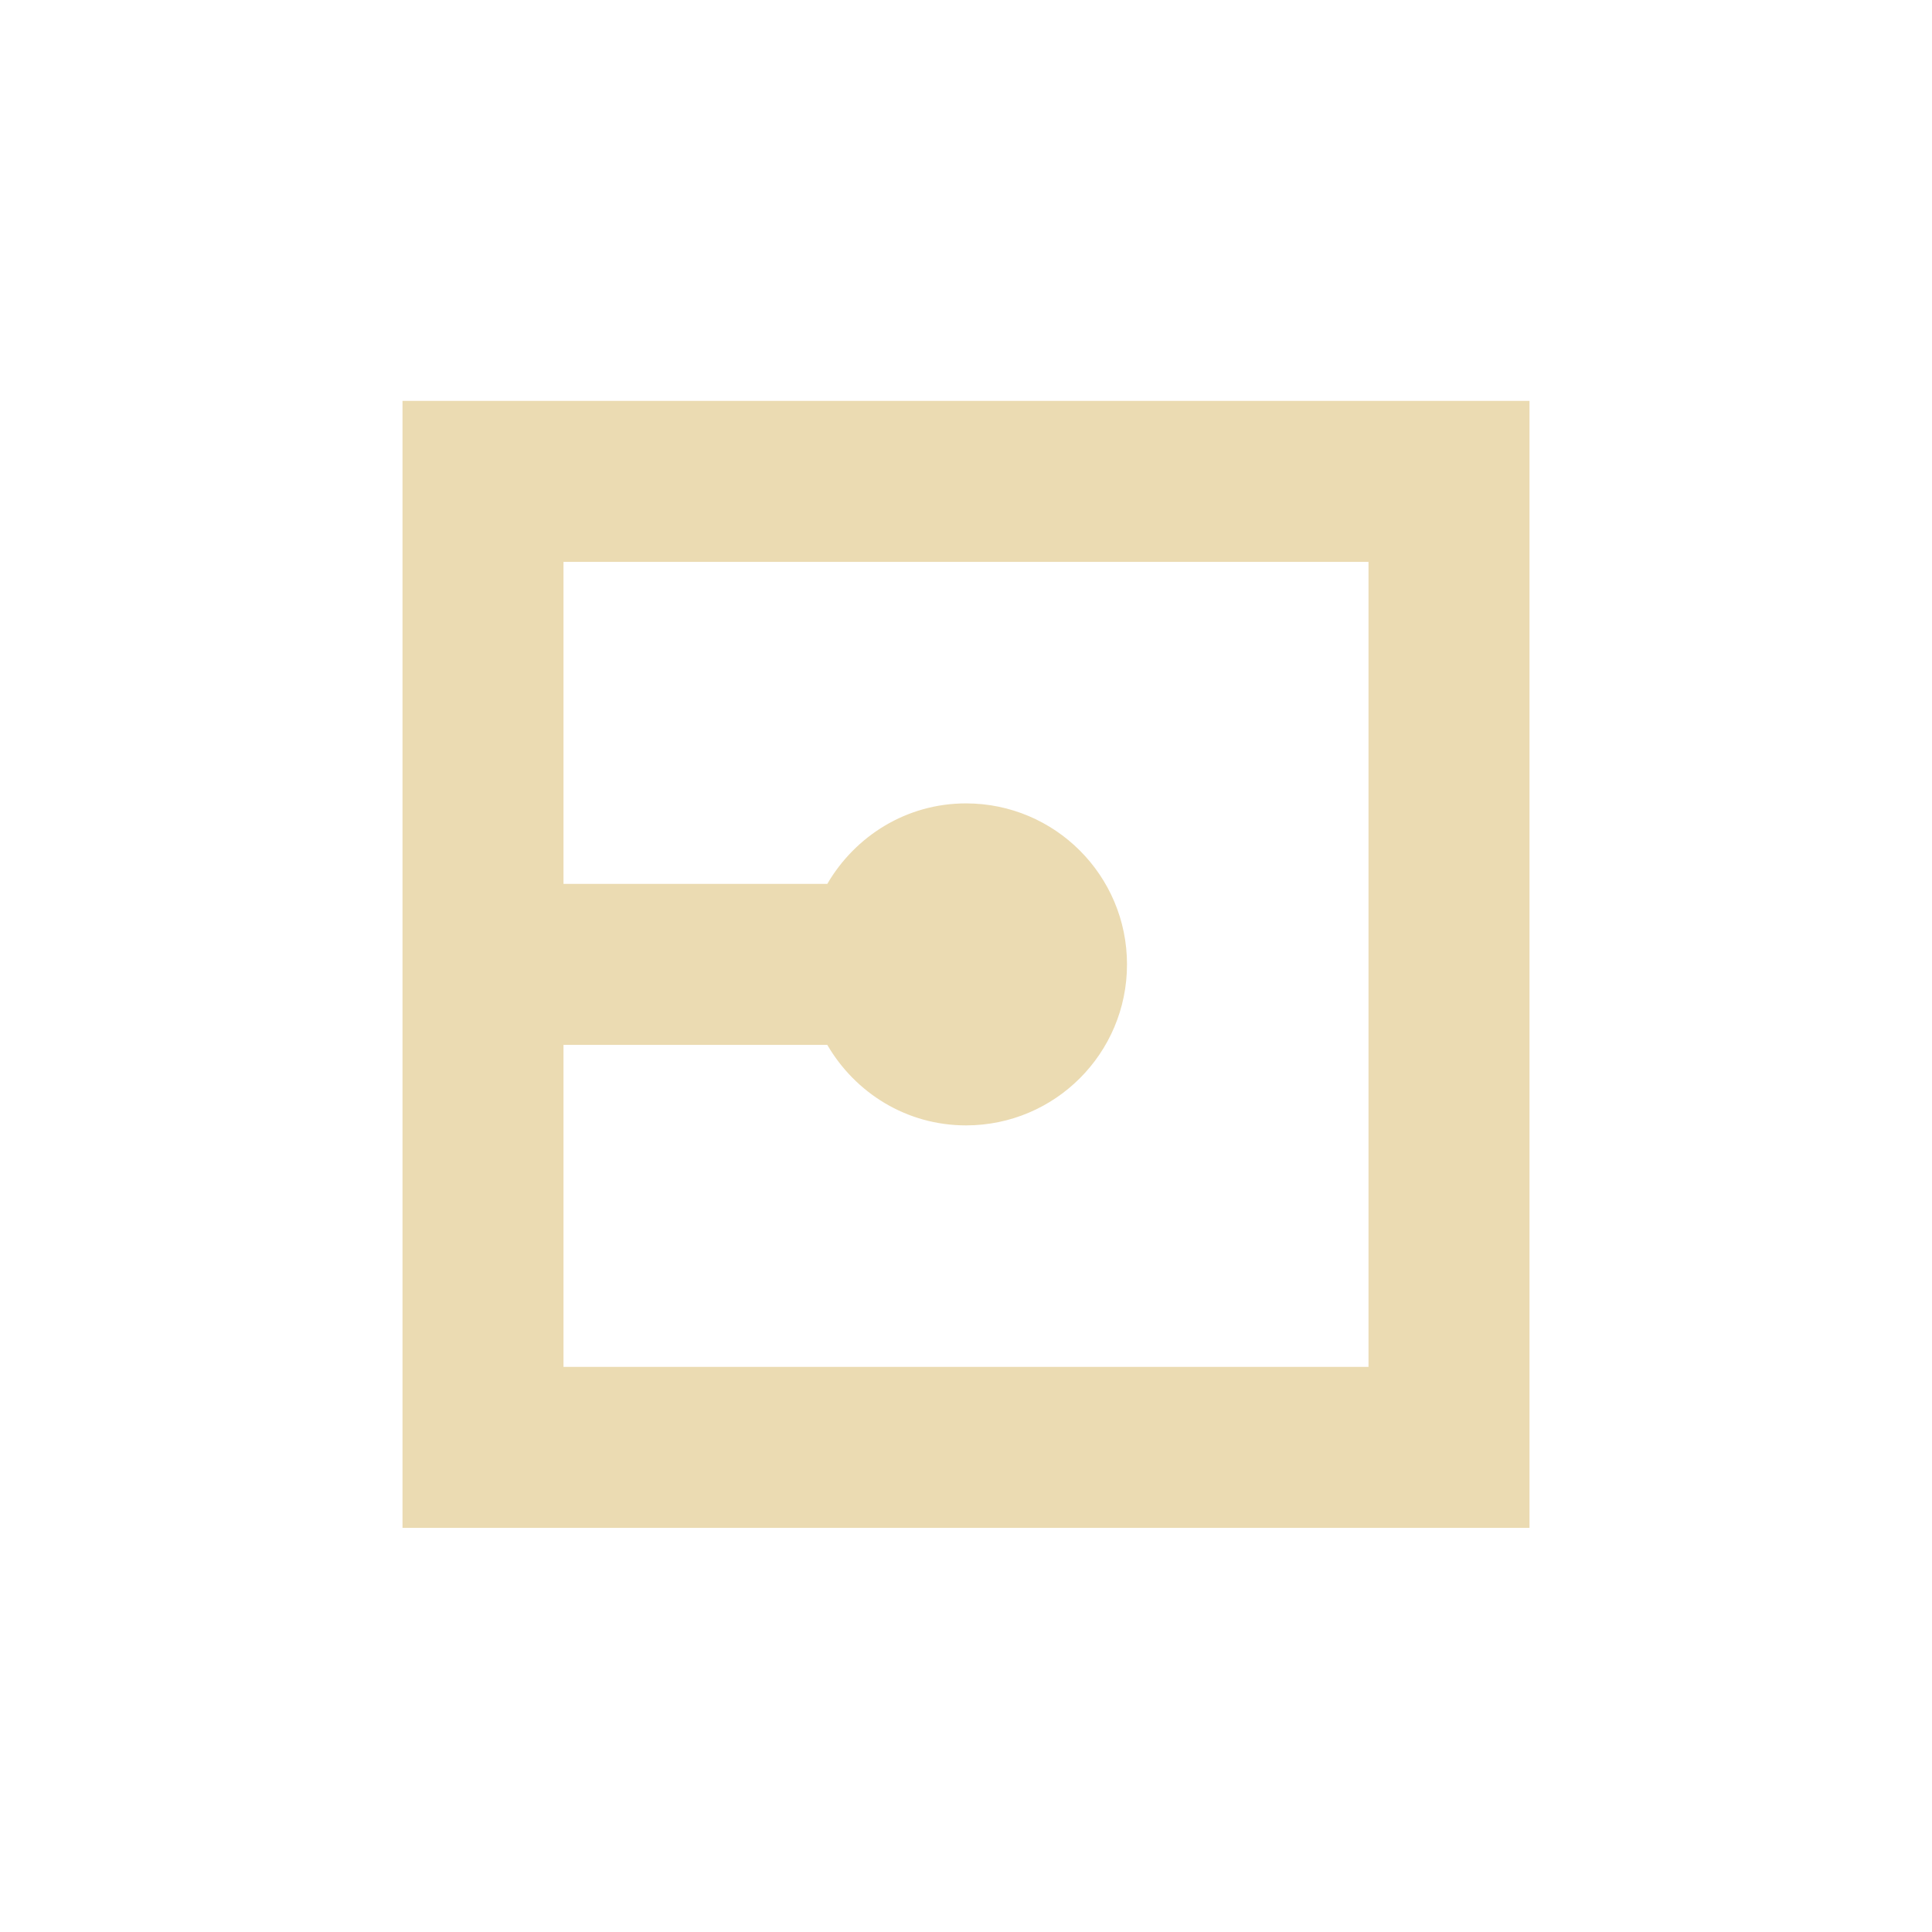
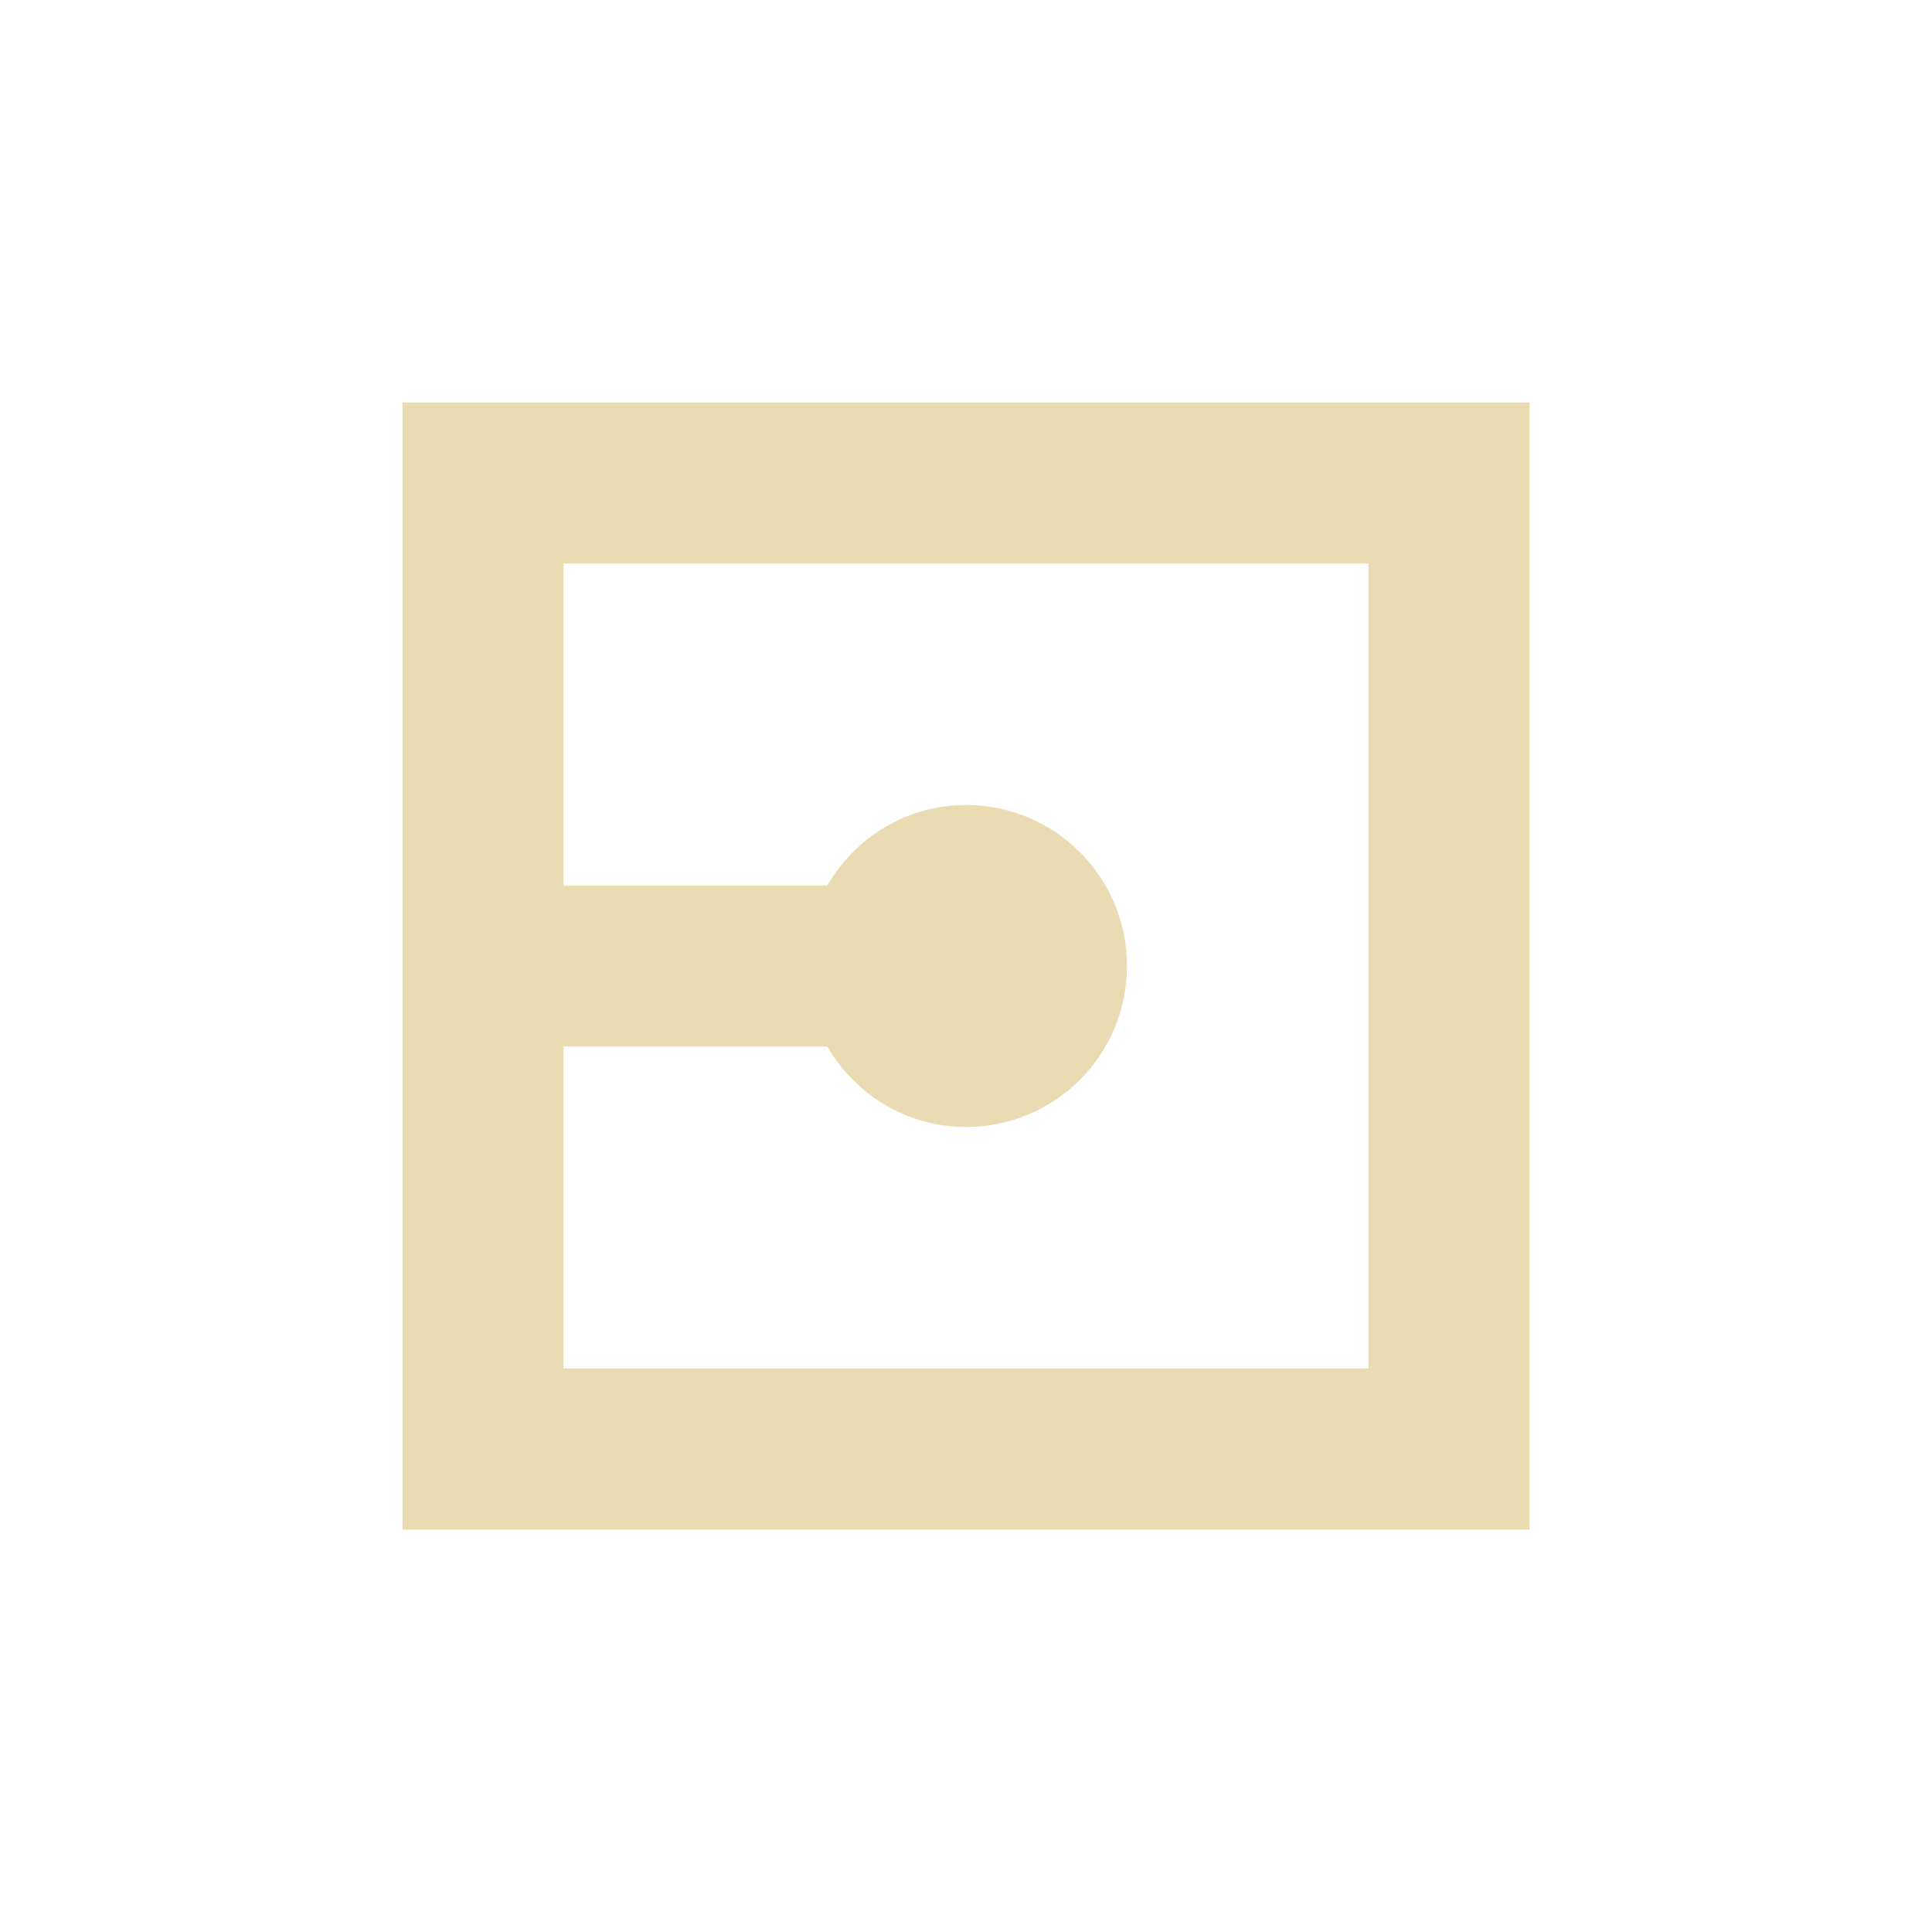
- <svg xmlns="http://www.w3.org/2000/svg" width="24" height="24" viewBox="0 0 24 24">
+ <svg xmlns="http://www.w3.org/2000/svg" width="24" height="24" version="1.1" viewBox="0 0 24 24">
  <defs>
-     <style id="current-color-scheme" type="text/css">
-    .ColorScheme-Text { color:#ebdbb2; } .ColorScheme-Highlight { color:#458588; }
-   </style>
+     <style type="text/css">.ColorScheme-Text { color:#ebdbb2; } .ColorScheme-Highlight { color:#458588; }</style>
  </defs>
-   <path style="fill:currentColor" class="ColorScheme-Text" d="M 1 0.98 L 1 14.98 L 15 14.98 L 15 0.98 L 1 0.98 z M 3 2.98 L 13 2.98 L 13 12.98 L 3 12.98 L 3 8.98 L 6.277 8.98 C 6.624 9.576 7.261 9.98 8 9.98 C 9.105 9.98 10 9.085 10 7.98 C 10 6.876 9.105 5.98 8 5.98 C 7.261 5.98 6.624 6.385 6.277 6.98 L 3 6.98 L 3 2.98 z" transform="translate(4 4)" />
+   <path class="ColorScheme-Text" d="m5 5v14h14v-14zm2 2h10v10h-10v-4h3.277c0.346 0.596 0.984 1 1.723 1 1.105 0 2-0.895 2-2s-0.895-2-2-2c-0.739 0-1.376 0.404-1.723 1h-3.277z" fill="currentColor" />
</svg>
